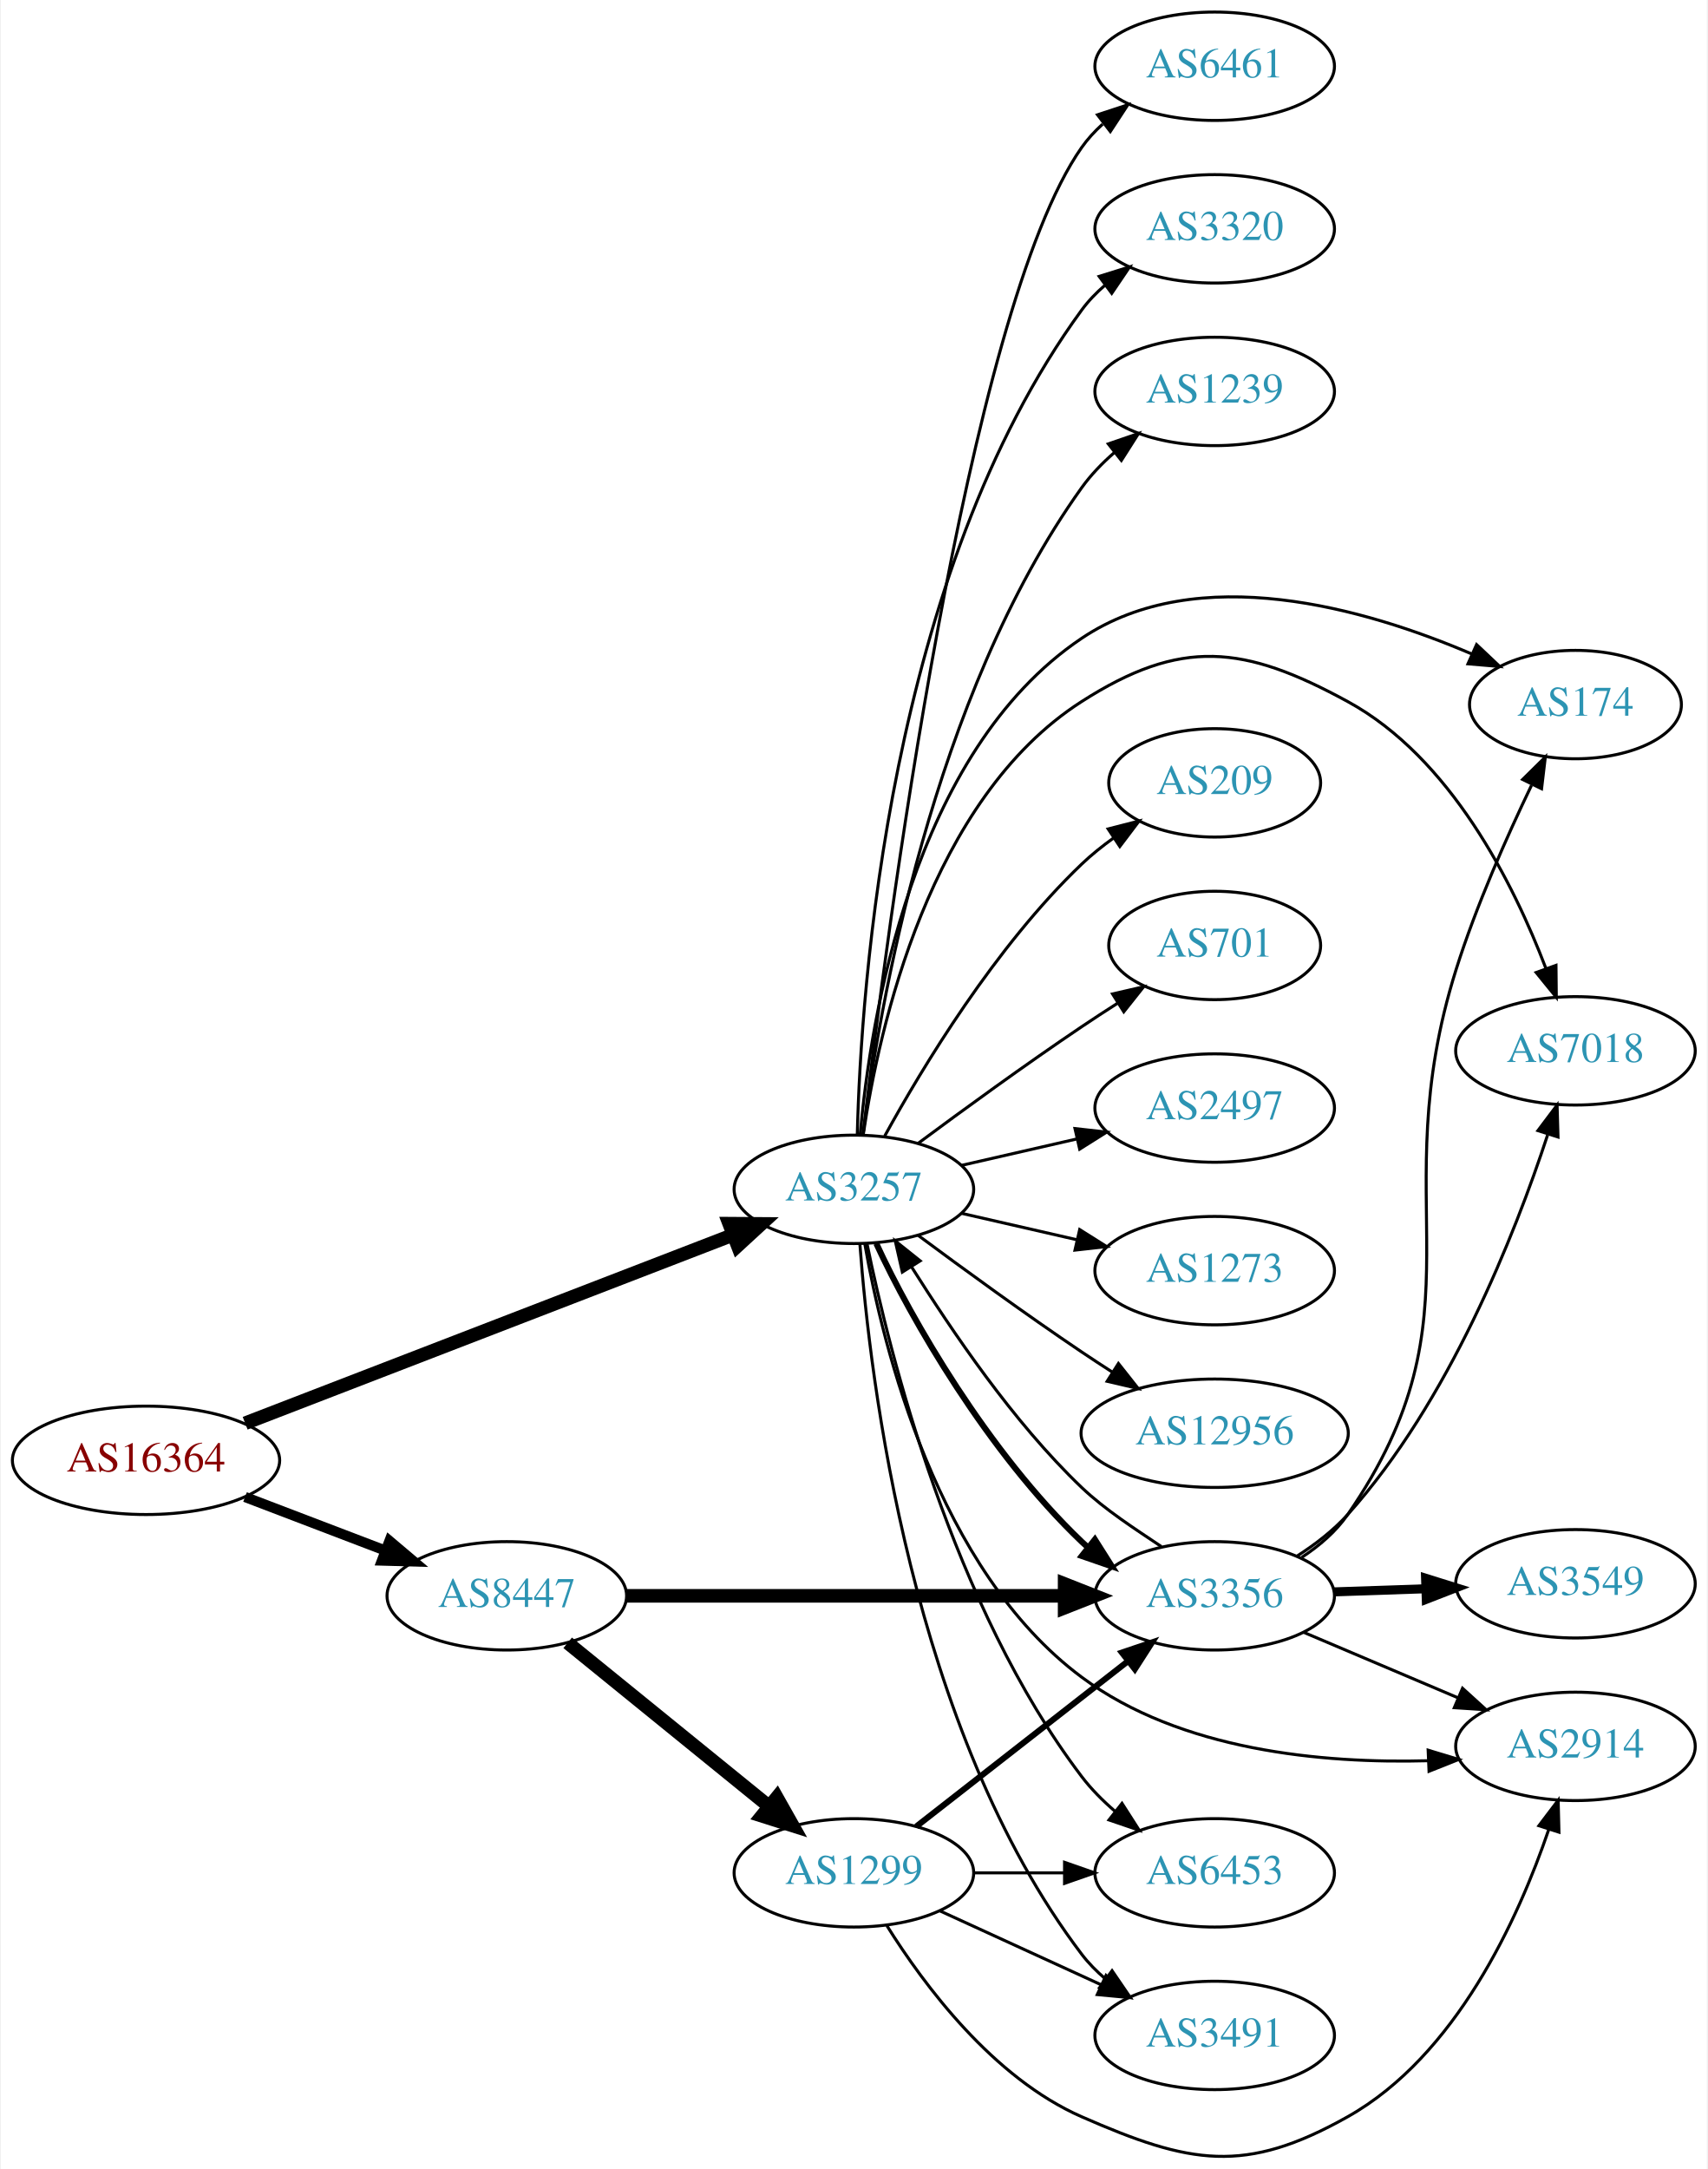
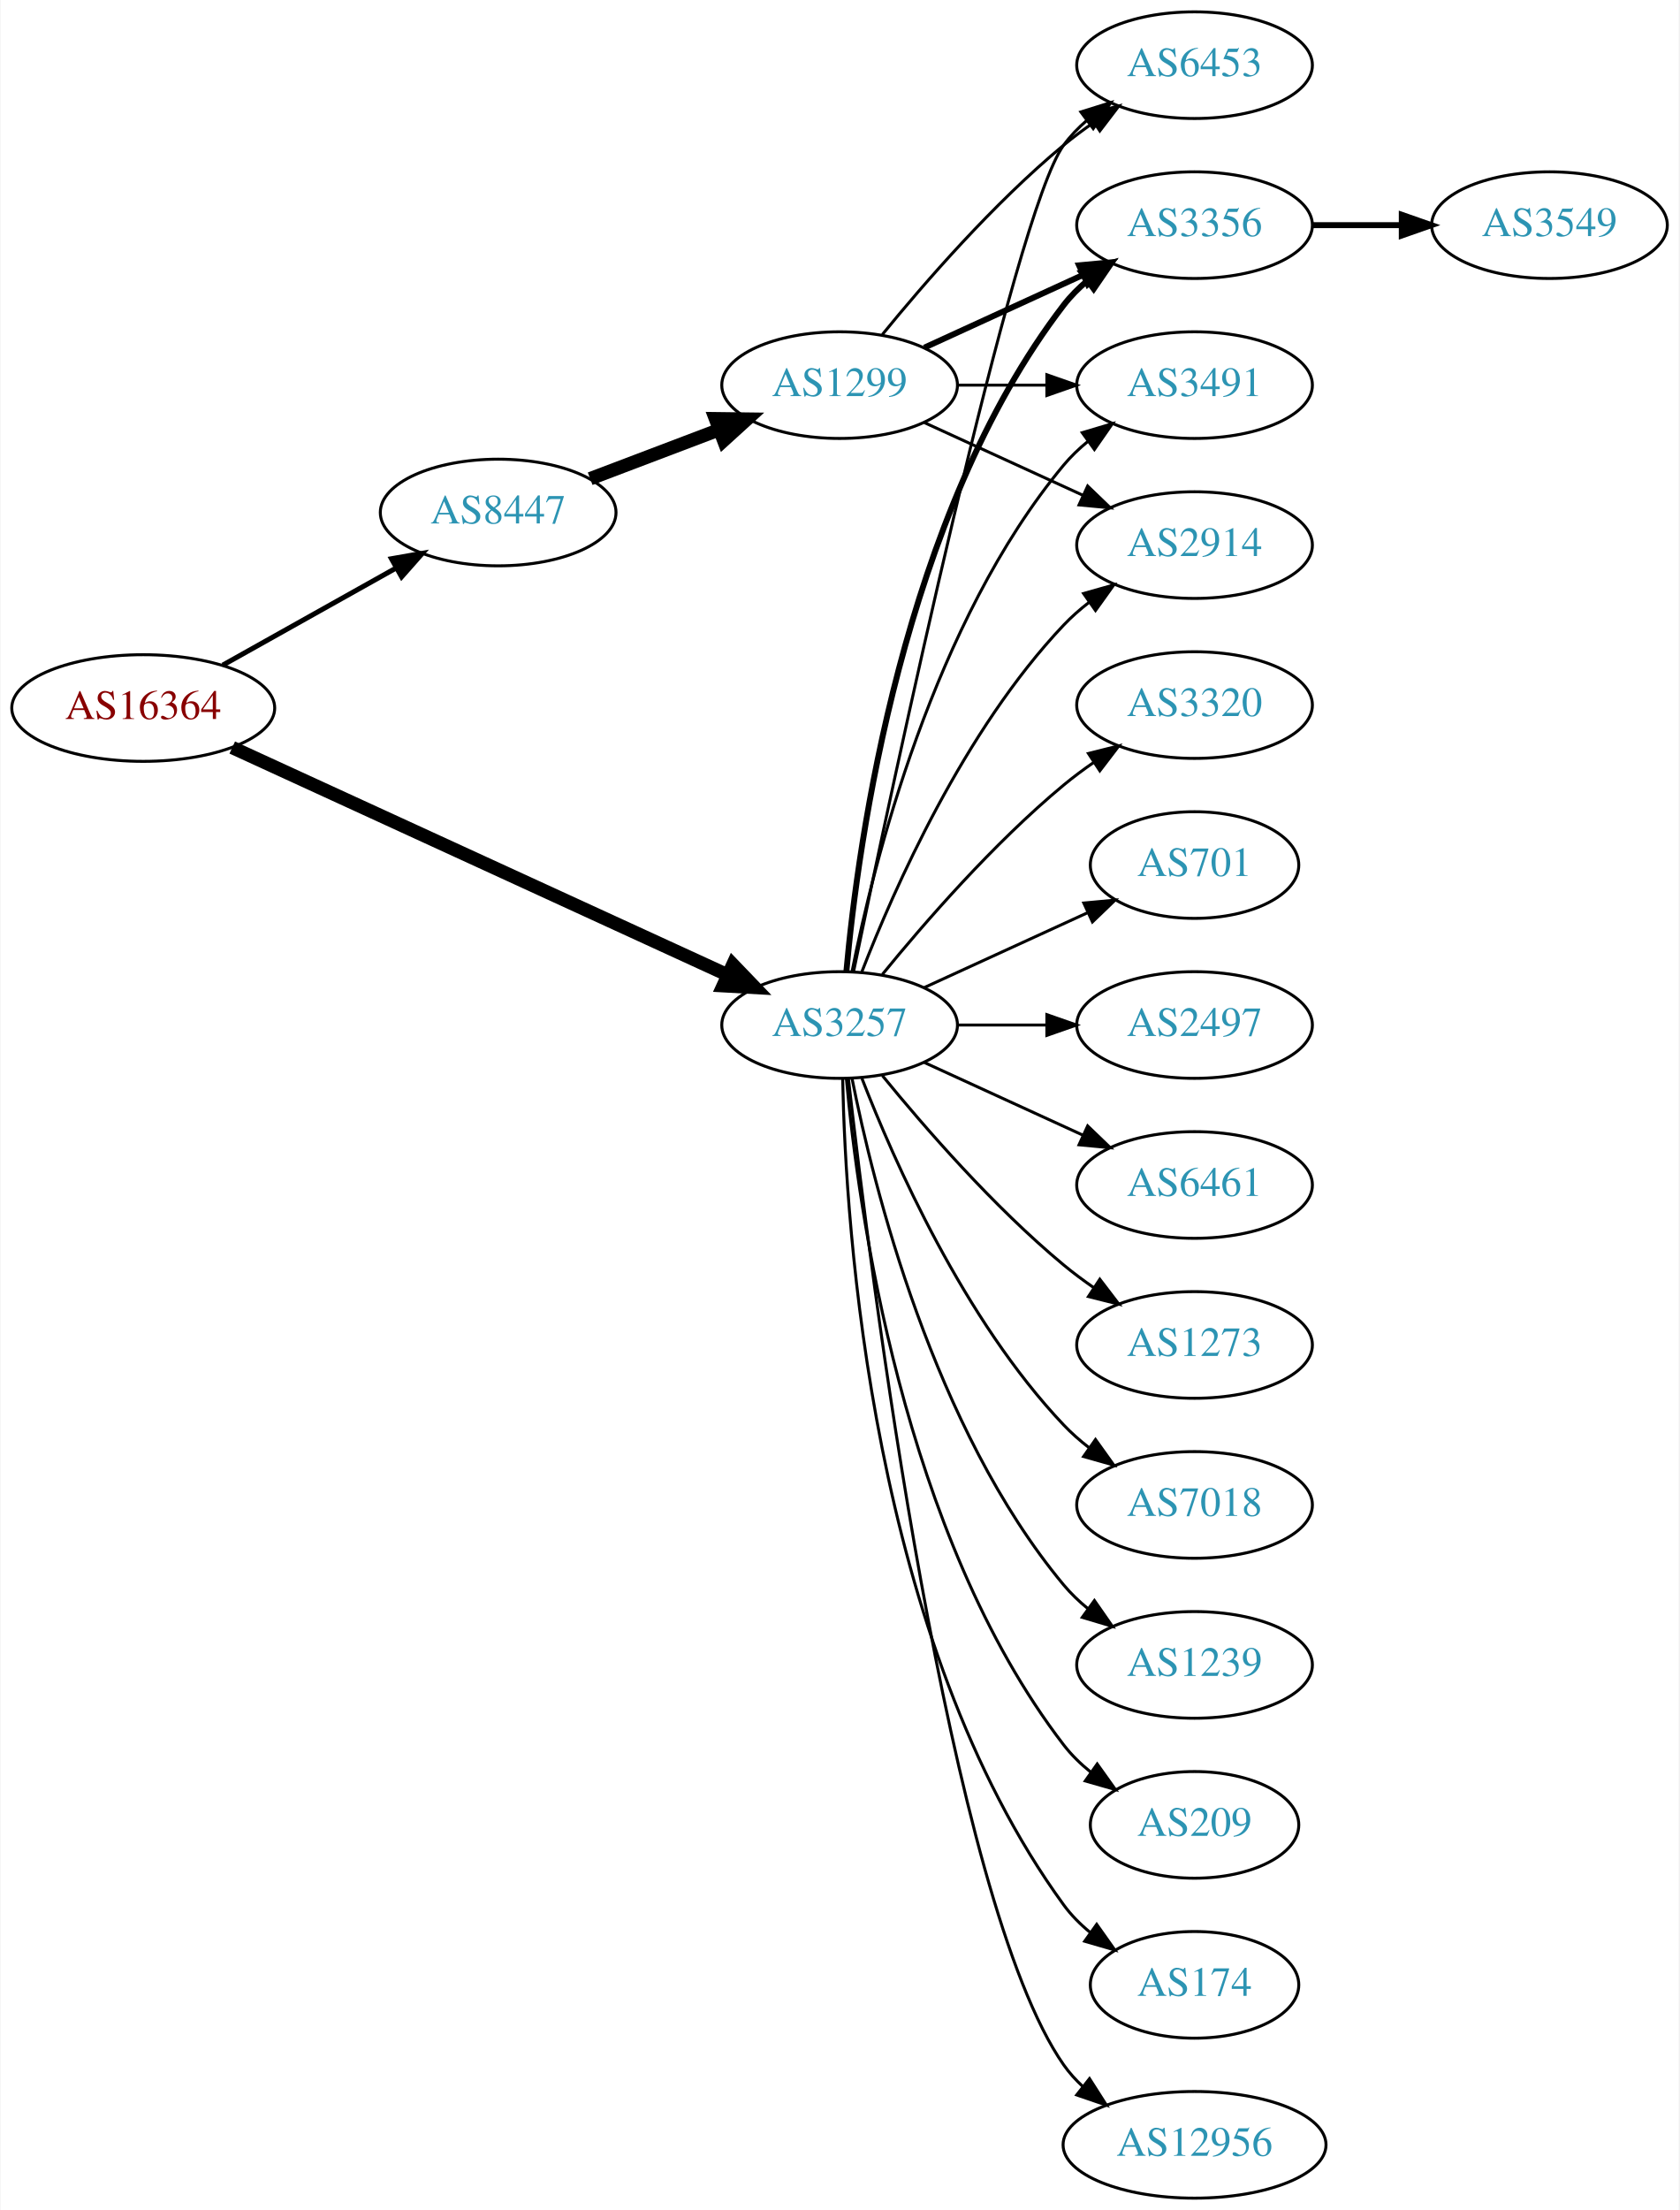
- <svg xmlns="http://www.w3.org/2000/svg" xmlns:xlink="http://www.w3.org/1999/xlink" width="567pt" height="720pt" viewBox="0.00 0.00 566.66 720.36">
-   <g id="graph0" class="graph" transform="scale(1 1) rotate(0) translate(4 716.359)">
-     <polygon fill="white" stroke="none" points="-4,4 -4,-716.359 562.663,-716.359 562.663,4 -4,4" />
+ <svg xmlns="http://www.w3.org/2000/svg" xmlns:xlink="http://www.w3.org/1999/xlink" width="567pt" height="746pt" viewBox="0.00 0.00 566.66 746.00">
+   <g id="graph0" class="graph" transform="scale(1 1) rotate(0) translate(4 742)">
+     <polygon fill="white" stroke="none" points="-4,4 -4,-742 562.663,-742 562.663,4 -4,4" />
    <g id="node1" class="node">
      <g id="a_node1">
        <a xlink:href="/asn/16364" xlink:title="AS16364 ~ Sony DADC Europe Limited [AT]">
-           <ellipse fill="#ffffff" stroke="black" cx="44.196" cy="-231.359" rx="44.393" ry="18" />
-           <text text-anchor="middle" x="44.196" y="-227.659" font-family="Times,serif" font-size="14.00" fill="#880000">AS16364</text>
+           <ellipse fill="#ffffff" stroke="black" cx="44.196" cy="-503" rx="44.393" ry="18" />
+           <text text-anchor="middle" x="44.196" y="-499.3" font-family="Times,serif" font-size="14.00" fill="#880000">AS16364</text>
        </a>
      </g>
    </g>
    <g id="node2" class="node">
      <g id="a_node2">
        <a xlink:href="/asn/3257" xlink:title="AS3257 ~ GTT [DE]">
-           <ellipse fill="#ffffff" stroke="black" cx="279.332" cy="-321.359" rx="39.794" ry="18" />
-           <text text-anchor="middle" x="279.332" y="-317.659" font-family="Times,serif" font-size="14.00" fill="#2c94b3">AS3257</text>
+           <ellipse fill="#ffffff" stroke="black" cx="279.332" cy="-396" rx="39.794" ry="18" />
+           <text text-anchor="middle" x="279.332" y="-392.3" font-family="Times,serif" font-size="14.00" fill="#2c94b3">AS3257</text>
        </a>
      </g>
    </g>
    <g id="edge1" class="edge">
-       <path fill="none" stroke="black" stroke-width="4.5" d="M77.124,-243.684C119.298,-259.965 193.542,-288.627 239.091,-306.21" />
-       <polygon fill="black" stroke="black" stroke-width="4.5" points="237.883,-309.965 248.63,-309.893 240.719,-302.618 237.883,-309.965" />
+       <path fill="none" stroke="black" stroke-width="4.5" d="M74.251,-489.665C116.529,-470.261 195.001,-434.245 241.349,-412.973" />
+       <polygon fill="black" stroke="black" stroke-width="4.5" points="243.281,-416.419 250.727,-408.669 239.996,-409.262 243.281,-416.419" />
    </g>
    <g id="node3" class="node">
      <g id="a_node3">
        <a xlink:href="/asn/8447" xlink:title="AS8447 ~ A1 Telekom Austria AG [AT]">
-           <ellipse fill="#ffffff" stroke="black" cx="164.039" cy="-186.359" rx="39.794" ry="18" />
-           <text text-anchor="middle" x="164.039" y="-182.659" font-family="Times,serif" font-size="14.00" fill="#2c94b3">AS8447</text>
+           <ellipse fill="#ffffff" stroke="black" cx="164.039" cy="-569" rx="39.794" ry="18" />
+           <text text-anchor="middle" x="164.039" y="-565.3" font-family="Times,serif" font-size="14.00" fill="#2c94b3">AS8447</text>
        </a>
      </g>
    </g>
    <g id="edge2" class="edge">
-       <path fill="none" stroke="black" stroke-width="3.375" d="M77.086,-219.181C91.4,-213.715 108.432,-207.211 123.544,-201.441" />
-       <polygon fill="black" stroke="black" stroke-width="3.375" points="125.056,-204.61 133.15,-197.772 122.559,-198.07 125.056,-204.61" />
+       <path fill="none" stroke="black" stroke-width="1.688" d="M71.057,-517.484C88.291,-527.136 111.105,-539.914 129.7,-550.328" />
+       <polygon fill="black" stroke="black" stroke-width="1.688" points="128.012,-553.394 138.447,-555.227 131.433,-547.287 128.012,-553.394" />
    </g>
    <g id="node4" class="node">
      <g id="a_node4">
-         <a xlink:href="/asn/3320" xlink:title="AS3320 ~ DTAG [DE]">
-           <ellipse fill="#ffffff" stroke="black" cx="399.174" cy="-640.359" rx="39.794" ry="18" />
-           <text text-anchor="middle" x="399.174" y="-636.659" font-family="Times,serif" font-size="14.00" fill="#2c94b3">AS3320</text>
+         <a xlink:href="/asn/6453" xlink:title="AS6453 ~ TATA COMMUNICATIONS (AMERICA) INC [US]">
+           <ellipse fill="#ffffff" stroke="black" cx="399.174" cy="-720" rx="39.794" ry="18" />
+           <text text-anchor="middle" x="399.174" y="-716.3" font-family="Times,serif" font-size="14.00" fill="#2c94b3">AS6453</text>
        </a>
      </g>
    </g>
    <g id="edge3" class="edge">
-       <path fill="none" stroke="black" d="M280.455,-339.391C281.659,-388.307 290.906,-525.706 354.978,-613.359 357.196,-616.393 359.868,-619.164 362.783,-621.676" />
-       <polygon fill="black" stroke="black" points="360.803,-624.565 370.917,-627.72 364.978,-618.946 360.803,-624.565" />
+       <path fill="none" stroke="black" d="M284.08,-414.209C296.748,-475.212 338.122,-669.842 354.978,-693 357.19,-696.039 359.858,-698.813 362.77,-701.326" />
+       <polygon fill="black" stroke="black" points="360.788,-704.214 370.901,-707.373 364.965,-698.597 360.788,-704.214" />
    </g>
    <g id="node5" class="node">
      <g id="a_node5">
-         <a xlink:href="/asn/1239" xlink:title="AS1239 ~ Sprint [US]">
-           <ellipse fill="#ffffff" stroke="black" cx="399.174" cy="-586.359" rx="39.794" ry="18" />
-           <text text-anchor="middle" x="399.174" y="-582.659" font-family="Times,serif" font-size="14.00" fill="#2c94b3">AS1239</text>
+         <a xlink:href="/asn/3356" xlink:title="AS3356 ~ Level 3 Parent, LLC [US]">
+           <ellipse fill="#ffffff" stroke="black" cx="399.174" cy="-666" rx="39.794" ry="18" />
+           <text text-anchor="middle" x="399.174" y="-662.3" font-family="Times,serif" font-size="14.00" fill="#2c94b3">AS3356</text>
        </a>
      </g>
    </g>
    <g id="edge4" class="edge">
-       <path fill="none" stroke="black" d="M282.303,-339.391C287.597,-380.898 305.258,-484.952 354.978,-554.359 358.025,-558.612 361.809,-562.538 365.861,-566.074" />
-       <polygon fill="black" stroke="black" points="363.841,-568.938 373.861,-572.381 368.175,-563.441 363.841,-568.938" />
+       <path fill="none" stroke="black" stroke-width="2" d="M281.616,-414.117C285.514,-457.332 300.531,-568.131 354.978,-639 357.268,-641.981 359.988,-644.716 362.932,-647.205" />
+       <polygon fill="black" stroke="black" stroke-width="2" points="360.979,-650.113 371.109,-653.218 365.126,-644.473 360.979,-650.113" />
    </g>
    <g id="node6" class="node">
      <g id="a_node6">
-         <a xlink:href="/asn/3356" xlink:title="AS3356 ~ Level 3 Parent, LLC [US]">
-           <ellipse fill="#ffffff" stroke="black" cx="399.174" cy="-186.359" rx="39.794" ry="18" />
-           <text text-anchor="middle" x="399.174" y="-182.659" font-family="Times,serif" font-size="14.00" fill="#2c94b3">AS3356</text>
+         <a xlink:href="/asn/2497" xlink:title="AS2497 ~ Internet Initiative Japan Inc. [JP]">
+           <ellipse fill="#ffffff" stroke="black" cx="399.174" cy="-396" rx="39.794" ry="18" />
+           <text text-anchor="middle" x="399.174" y="-392.3" font-family="Times,serif" font-size="14.00" fill="#2c94b3">AS2497</text>
        </a>
      </g>
    </g>
    <g id="edge5" class="edge">
-       <path fill="none" stroke="black" stroke-width="2" d="M286.774,-303.375C298.257,-278.325 323.987,-233.952 354.978,-204.359 355.65,-203.718 356.339,-203.083 357.043,-202.458" />
-       <polygon fill="black" stroke="black" stroke-width="2" points="359.378,-205.073 365.045,-196.12 355.032,-199.585 359.378,-205.073" />
+       <path fill="none" stroke="black" d="M319.244,-396C328.798,-396 339.147,-396 349.11,-396" />
+       <polygon fill="black" stroke="black" points="349.302,-399.5 359.302,-396 349.302,-392.5 349.302,-399.5" />
    </g>
    <g id="node7" class="node">
      <g id="a_node7">
-         <a xlink:href="/asn/7018" xlink:title="AS7018 ~ AT&amp;T Services, Inc. [US]">
-           <ellipse fill="#ffffff" stroke="black" cx="519.017" cy="-367.359" rx="39.794" ry="18" />
-           <text text-anchor="middle" x="519.017" y="-363.659" font-family="Times,serif" font-size="14.00" fill="#2c94b3">AS7018</text>
+         <a xlink:href="/asn/6461" xlink:title="AS6461 ~ Zayo Bandwidth [US]">
+           <ellipse fill="#ffffff" stroke="black" cx="399.174" cy="-342" rx="39.794" ry="18" />
+           <text text-anchor="middle" x="399.174" y="-338.3" font-family="Times,serif" font-size="14.00" fill="#2c94b3">AS6461</text>
        </a>
      </g>
    </g>
    <g id="edge6" class="edge">
-       <path fill="none" stroke="black" d="M282.443,-339.562C287.604,-374.635 304.384,-450.965 354.978,-483.359 388.063,-504.542 408.885,-502.176 443.37,-483.359 477.633,-464.663 498.525,-422.754 509.184,-394.768" />
-       <polygon fill="black" stroke="black" points="512.55,-395.75 512.654,-385.156 505.966,-393.374 512.55,-395.75" />
+       <path fill="none" stroke="black" d="M307.96,-383.339C323.917,-376.027 344.188,-366.739 361.471,-358.819" />
+       <polygon fill="black" stroke="black" points="363.085,-361.929 370.718,-354.581 360.169,-355.565 363.085,-361.929" />
    </g>
    <g id="node8" class="node">
      <g id="a_node8">
-         <a xlink:href="/asn/209" xlink:title="AS209 ~ CenturyLink Communications, LLC [US]">
-           <ellipse fill="#ffffff" stroke="black" cx="399.174" cy="-456.359" rx="35.194" ry="18" />
-           <text text-anchor="middle" x="399.174" y="-452.659" font-family="Times,serif" font-size="14.00" fill="#2c94b3">AS209</text>
+         <a xlink:href="/asn/1273" xlink:title="AS1273 ~ RIPE Network Coordination Centre [NL]">
+           <ellipse fill="#ffffff" stroke="black" cx="399.174" cy="-288" rx="39.794" ry="18" />
+           <text text-anchor="middle" x="399.174" y="-284.3" font-family="Times,serif" font-size="14.00" fill="#2c94b3">AS1273</text>
        </a>
      </g>
    </g>
    <g id="edge7" class="edge">
-       <path fill="none" stroke="black" d="M289.573,-339.072C302.118,-361.919 326.295,-401.97 354.978,-429.359 358.232,-432.466 361.899,-435.405 365.685,-438.119" />
-       <polygon fill="black" stroke="black" points="363.788,-441.06 374.054,-443.681 367.663,-435.231 363.788,-441.06" />
+       <path fill="none" stroke="black" d="M293.751,-378.935C307.865,-361.625 331.28,-334.655 354.978,-315 358.194,-312.332 361.695,-309.73 365.265,-307.259" />
+       <polygon fill="black" stroke="black" points="367.189,-310.183 373.622,-301.764 363.343,-304.334 367.189,-310.183" />
    </g>
    <g id="node9" class="node">
      <g id="a_node9">
-         <a xlink:href="/asn/701" xlink:title="AS701 ~ UUNET [US]">
-           <ellipse fill="#ffffff" stroke="black" cx="399.174" cy="-402.359" rx="35.194" ry="18" />
-           <text text-anchor="middle" x="399.174" y="-398.659" font-family="Times,serif" font-size="14.00" fill="#2c94b3">AS701</text>
+         <a xlink:href="/asn/7018" xlink:title="AS7018 ~ AT&amp;T Services, Inc. [US]">
+           <ellipse fill="#ffffff" stroke="black" cx="399.174" cy="-234" rx="39.794" ry="18" />
+           <text text-anchor="middle" x="399.174" y="-230.3" font-family="Times,serif" font-size="14.00" fill="#2c94b3">AS7018</text>
        </a>
      </g>
    </g>
    <g id="edge8" class="edge">
-       <path fill="none" stroke="black" d="M300.662,-336.636C315.524,-347.663 336.269,-362.765 354.978,-375.359 358.795,-377.928 362.845,-380.569 366.876,-383.145" />
-       <polygon fill="black" stroke="black" points="365.245,-386.254 375.57,-388.63 368.98,-380.334 365.245,-386.254" />
+       <path fill="none" stroke="black" d="M286.855,-378.006C297.605,-350.272 321.262,-296.571 354.978,-261 357.564,-258.272 360.481,-255.706 363.55,-253.323" />
+       <polygon fill="black" stroke="black" points="365.728,-256.07 371.898,-247.457 361.704,-250.342 365.728,-256.07" />
    </g>
    <g id="node10" class="node">
      <g id="a_node10">
-         <a xlink:href="/asn/6453" xlink:title="AS6453 ~ TATA COMMUNICATIONS (AMERICA) INC [US]">
-           <ellipse fill="#ffffff" stroke="black" cx="399.174" cy="-94.359" rx="39.794" ry="18" />
-           <text text-anchor="middle" x="399.174" y="-90.659" font-family="Times,serif" font-size="14.00" fill="#2c94b3">AS6453</text>
+         <a xlink:href="/asn/1239" xlink:title="AS1239 ~ Sprint [US]">
+           <ellipse fill="#ffffff" stroke="black" cx="399.174" cy="-180" rx="39.794" ry="18" />
+           <text text-anchor="middle" x="399.174" y="-176.3" font-family="Times,serif" font-size="14.00" fill="#2c94b3">AS1239</text>
        </a>
      </g>
    </g>
    <g id="edge9" class="edge">
-       <path fill="none" stroke="black" d="M283.688,-303.291C291.189,-266.76 312.123,-182.802 354.978,-126.359 358.142,-122.192 361.992,-118.315 366.075,-114.801" />
-       <polygon fill="black" stroke="black" points="368.388,-117.436 374.097,-108.511 364.068,-111.927 368.388,-117.436" />
+       <path fill="none" stroke="black" d="M283.53,-377.927C290.694,-341.859 310.968,-259.875 354.978,-207 357.383,-204.111 360.179,-201.437 363.172,-198.987" />
+       <polygon fill="black" stroke="black" points="365.361,-201.723 371.415,-193.027 361.26,-196.05 365.361,-201.723" />
    </g>
    <g id="node11" class="node">
      <g id="a_node11">
-         <a xlink:href="/asn/174" xlink:title="AS174 ~ Cogent Communications [US]">
-           <ellipse fill="#ffffff" stroke="black" cx="519.017" cy="-482.359" rx="35.194" ry="18" />
-           <text text-anchor="middle" x="519.017" y="-478.659" font-family="Times,serif" font-size="14.00" fill="#2c94b3">AS174</text>
+         <a xlink:href="/asn/209" xlink:title="AS209 ~ CenturyLink Communications, LLC [US]">
+           <ellipse fill="#ffffff" stroke="black" cx="399.174" cy="-126" rx="35.194" ry="18" />
+           <text text-anchor="middle" x="399.174" y="-122.3" font-family="Times,serif" font-size="14.00" fill="#2c94b3">AS209</text>
        </a>
      </g>
    </g>
    <g id="edge10" class="edge">
-       <path fill="none" stroke="black" d="M281.407,-339.447C284.774,-377.715 298.591,-466.462 354.978,-504.359 393.656,-530.354 449.259,-514.277 484.502,-499.197" />
-       <polygon fill="black" stroke="black" points="486.172,-502.284 493.871,-495.006 483.314,-495.894 486.172,-502.284" />
+       <path fill="none" stroke="black" d="M281.616,-377.883C285.514,-334.668 300.531,-223.869 354.978,-153 357.585,-149.607 360.748,-146.533 364.166,-143.777" />
+       <polygon fill="black" stroke="black" points="366.304,-146.552 372.457,-137.927 362.269,-140.832 366.304,-146.552" />
    </g>
    <g id="node12" class="node">
      <g id="a_node12">
-         <a xlink:href="/asn/2497" xlink:title="AS2497 ~ Internet Initiative Japan Inc. [JP]">
-           <ellipse fill="#ffffff" stroke="black" cx="399.174" cy="-348.359" rx="39.794" ry="18" />
-           <text text-anchor="middle" x="399.174" y="-344.659" font-family="Times,serif" font-size="14.00" fill="#2c94b3">AS2497</text>
+         <a xlink:href="/asn/3491" xlink:title="AS3491 ~ PCCW Global, Inc. [US]">
+           <ellipse fill="#ffffff" stroke="black" cx="399.174" cy="-612" rx="39.794" ry="18" />
+           <text text-anchor="middle" x="399.174" y="-608.3" font-family="Times,serif" font-size="14.00" fill="#2c94b3">AS3491</text>
        </a>
      </g>
    </g>
    <g id="edge11" class="edge">
-       <path fill="none" stroke="black" d="M315.051,-329.314C327.051,-332.063 340.672,-335.184 353.364,-338.092" />
-       <polygon fill="black" stroke="black" points="352.767,-341.546 363.296,-340.368 354.33,-334.723 352.767,-341.546" />
+       <path fill="none" stroke="black" d="M283.53,-414.073C290.694,-450.141 310.968,-532.125 354.978,-585 357.383,-587.889 360.179,-590.563 363.172,-593.013" />
+       <polygon fill="black" stroke="black" points="361.26,-595.95 371.415,-598.973 365.361,-590.277 361.26,-595.95" />
    </g>
    <g id="node13" class="node">
      <g id="a_node13">
-         <a xlink:href="/asn/1273" xlink:title="AS1273 ~ RIPE Network Coordination Centre [NL]">
-           <ellipse fill="#ffffff" stroke="black" cx="399.174" cy="-294.359" rx="39.794" ry="18" />
-           <text text-anchor="middle" x="399.174" y="-290.659" font-family="Times,serif" font-size="14.00" fill="#2c94b3">AS1273</text>
+         <a xlink:href="/asn/174" xlink:title="AS174 ~ Cogent Communications [US]">
+           <ellipse fill="#ffffff" stroke="black" cx="399.174" cy="-72" rx="35.194" ry="18" />
+           <text text-anchor="middle" x="399.174" y="-68.3" font-family="Times,serif" font-size="14.00" fill="#2c94b3">AS174</text>
        </a>
      </g>
    </g>
    <g id="edge12" class="edge">
-       <path fill="none" stroke="black" d="M315.051,-313.404C327.051,-310.655 340.672,-307.534 353.364,-304.626" />
-       <polygon fill="black" stroke="black" points="354.33,-307.995 363.296,-302.35 352.767,-301.172 354.33,-307.995" />
+       <path fill="none" stroke="black" d="M280.363,-377.663C281.337,-327.921 290.056,-188.194 354.978,-99 357.496,-95.541 360.604,-92.425 363.991,-89.647" />
+       <polygon fill="black" stroke="black" points="366.13,-92.42 372.249,-83.771 362.071,-86.716 366.13,-92.42" />
    </g>
    <g id="node14" class="node">
      <g id="a_node14">
-         <a xlink:href="/asn/3491" xlink:title="AS3491 ~ PCCW Global, Inc. [US]">
-           <ellipse fill="#ffffff" stroke="black" cx="399.174" cy="-40.359" rx="39.794" ry="18" />
-           <text text-anchor="middle" x="399.174" y="-36.659" font-family="Times,serif" font-size="14.00" fill="#2c94b3">AS3491</text>
+         <a xlink:href="/asn/2914" xlink:title="AS2914 ~ NTT America, Inc. [US]">
+           <ellipse fill="#ffffff" stroke="black" cx="399.174" cy="-558" rx="39.794" ry="18" />
+           <text text-anchor="middle" x="399.174" y="-554.3" font-family="Times,serif" font-size="14.00" fill="#2c94b3">AS2914</text>
        </a>
      </g>
    </g>
    <g id="edge13" class="edge">
-       <path fill="none" stroke="black" d="M281.33,-303.095C284.623,-258.425 298.448,-141.876 354.978,-67.359 357.25,-64.365 359.958,-61.62 362.894,-59.125" />
-       <polygon fill="black" stroke="black" points="365.089,-61.856 371.06,-53.104 360.934,-56.222 365.089,-61.856" />
+       <path fill="none" stroke="black" d="M286.855,-413.994C297.605,-441.728 321.262,-495.429 354.978,-531 357.564,-533.728 360.481,-536.294 363.55,-538.677" />
+       <polygon fill="black" stroke="black" points="361.704,-541.658 371.898,-544.543 365.728,-535.93 361.704,-541.658" />
    </g>
    <g id="node15" class="node">
      <g id="a_node15">
-         <a xlink:href="/asn/2914" xlink:title="AS2914 ~ NTT America, Inc. [US]">
-           <ellipse fill="#ffffff" stroke="black" cx="519.017" cy="-136.359" rx="39.794" ry="18" />
-           <text text-anchor="middle" x="519.017" y="-132.659" font-family="Times,serif" font-size="14.00" fill="#2c94b3">AS2914</text>
+         <a xlink:href="/asn/12956" xlink:title="AS12956 ~ TELXIUS [ES]">
+           <ellipse fill="#ffffff" stroke="black" cx="399.174" cy="-18" rx="44.393" ry="18" />
+           <text text-anchor="middle" x="399.174" y="-14.3" font-family="Times,serif" font-size="14.00" fill="#2c94b3">AS12956</text>
        </a>
      </g>
    </g>
    <g id="edge14" class="edge">
-       <path fill="none" stroke="black" d="M282.956,-303.236C288.949,-268.993 307.025,-195.031 354.978,-159.359 387.856,-134.901 435.035,-130.622 470.19,-131.593" />
-       <polygon fill="black" stroke="black" points="470.084,-135.091 480.224,-132.019 470.381,-128.097 470.084,-135.091" />
+       <path fill="none" stroke="black" d="M282.302,-377.899C289.53,-314.072 316.207,-100.372 354.978,-45 356.855,-42.319 359.092,-39.85 361.545,-37.586" />
+       <polygon fill="black" stroke="black" points="363.709,-40.337 369.411,-31.407 359.385,-34.832 363.709,-40.337" />
    </g>
    <g id="node16" class="node">
      <g id="a_node16">
-         <a xlink:href="/asn/12956" xlink:title="AS12956 ~ TELXIUS [ES]">
-           <ellipse fill="#ffffff" stroke="black" cx="399.174" cy="-240.359" rx="44.393" ry="18" />
-           <text text-anchor="middle" x="399.174" y="-236.659" font-family="Times,serif" font-size="14.00" fill="#2c94b3">AS12956</text>
+         <a xlink:href="/asn/3320" xlink:title="AS3320 ~ DTAG [DE]">
+           <ellipse fill="#ffffff" stroke="black" cx="399.174" cy="-504" rx="39.794" ry="18" />
+           <text text-anchor="middle" x="399.174" y="-500.3" font-family="Times,serif" font-size="14.00" fill="#2c94b3">AS3320</text>
        </a>
      </g>
    </g>
    <g id="edge15" class="edge">
-       <path fill="none" stroke="black" d="M300.662,-306.082C315.524,-295.055 336.269,-279.952 354.978,-267.359 358.268,-265.144 361.731,-262.877 365.205,-260.644" />
-       <polygon fill="black" stroke="black" points="367.202,-263.522 373.772,-255.211 363.453,-257.611 367.202,-263.522" />
+       <path fill="none" stroke="black" d="M293.751,-413.065C307.865,-430.375 331.28,-457.345 354.978,-477 358.194,-479.668 361.695,-482.27 365.265,-484.741" />
+       <polygon fill="black" stroke="black" points="363.343,-487.666 373.622,-490.236 367.189,-481.817 363.343,-487.666" />
    </g>
    <g id="node17" class="node">
      <g id="a_node17">
-         <a xlink:href="/asn/6461" xlink:title="AS6461 ~ Zayo Bandwidth [US]">
-           <ellipse fill="#ffffff" stroke="black" cx="399.174" cy="-694.359" rx="39.794" ry="18" />
-           <text text-anchor="middle" x="399.174" y="-690.659" font-family="Times,serif" font-size="14.00" fill="#2c94b3">AS6461</text>
+         <a xlink:href="/asn/701" xlink:title="AS701 ~ UUNET [US]">
+           <ellipse fill="#ffffff" stroke="black" cx="399.174" cy="-450" rx="35.194" ry="18" />
+           <text text-anchor="middle" x="399.174" y="-446.3" font-family="Times,serif" font-size="14.00" fill="#2c94b3">AS701</text>
        </a>
      </g>
    </g>
    <g id="edge16" class="edge">
-       <path fill="none" stroke="black" d="M282.384,-339.641C289.791,-403.096 316.744,-612.923 354.978,-667.359 356.961,-670.181 359.341,-672.77 361.953,-675.132" />
-       <polygon fill="black" stroke="black" points="360.249,-678.235 370.315,-681.538 364.506,-672.678 360.249,-678.235" />
-     </g>
-     <g id="edge23" class="edge">
-       <path fill="none" stroke="black" stroke-width="4.5" d="M203.798,-186.359C243.714,-186.359 306.032,-186.359 349.304,-186.359" />
-       <polygon fill="black" stroke="black" stroke-width="4.5" points="349.322,-190.296 359.322,-186.359 349.322,-182.421 349.322,-190.296" />
+       <path fill="none" stroke="black" d="M307.96,-408.661C324.377,-416.183 345.358,-425.798 362.955,-433.861" />
+       <polygon fill="black" stroke="black" points="361.783,-437.174 372.332,-438.158 364.7,-430.811 361.783,-437.174" />
    </g>
    <g id="node19" class="node">
      <g id="a_node19">
        <a xlink:href="/asn/1299" xlink:title="AS1299 ~ Telia Carrier [EU]">
-           <ellipse fill="#ffffff" stroke="black" cx="279.332" cy="-94.359" rx="39.794" ry="18" />
-           <text text-anchor="middle" x="279.332" y="-90.659" font-family="Times,serif" font-size="14.00" fill="#2c94b3">AS1299</text>
-         </a>
-       </g>
-     </g>
-     <g id="edge22" class="edge">
-       <path fill="none" stroke="black" stroke-width="4.5" d="M184.257,-170.752C202.649,-155.817 230.569,-133.145 251.219,-116.376" />
-       <polygon fill="black" stroke="black" stroke-width="4.5" points="253.738,-119.403 259.019,-110.042 248.774,-113.289 253.738,-119.403" />
-     </g>
-     <g id="edge21" class="edge">
-       <path fill="none" stroke="black" d="M381.473,-202.709C372.957,-208.426 362.781,-214.908 354.978,-222.359 332.044,-244.258 311.991,-274.252 298.461,-295.63" />
-       <polygon fill="black" stroke="black" points="295.424,-293.885 293.072,-304.216 301.353,-297.607 295.424,-293.885" />
+           <ellipse fill="#ffffff" stroke="black" cx="279.332" cy="-612" rx="39.794" ry="18" />
+           <text text-anchor="middle" x="279.332" y="-608.3" font-family="Times,serif" font-size="14.00" fill="#2c94b3">AS1299</text>
+         </a>
+       </g>
    </g>
    <g id="edge18" class="edge">
-       <path fill="none" stroke="black" d="M426.648,-199.633C432.652,-203.484 438.643,-208.095 443.37,-213.359 477.048,-250.859 498.871,-306.283 509.761,-339.41" />
-       <polygon fill="black" stroke="black" points="506.55,-340.861 512.914,-349.331 513.221,-338.74 506.55,-340.861" />
-     </g>
-     <g id="edge20" class="edge">
-       <path fill="none" stroke="black" d="M428.099,-199.133C433.91,-202.958 439.451,-207.682 443.37,-213.359 489.969,-280.856 454.735,-316.126 479.37,-394.359 486.032,-415.513 496.194,-438.423 504.426,-455.562" />
-       <polygon fill="black" stroke="black" points="501.47,-457.485 509.008,-464.93 507.758,-454.409 501.47,-457.485" />
-     </g>
-     <g id="edge19" class="edge">
-       <path fill="none" stroke="black" d="M428.701,-174.255C444.075,-167.732 463.251,-159.596 479.889,-152.536" />
-       <polygon fill="black" stroke="black" points="481.506,-155.652 489.345,-148.524 478.772,-149.208 481.506,-155.652" />
+       <path fill="none" stroke="black" stroke-width="4.5" d="M195.102,-580.41C208.417,-585.464 224.267,-591.48 238.545,-596.899" />
+       <polygon fill="black" stroke="black" stroke-width="4.5" points="237.382,-600.669 248.128,-600.536 240.176,-593.307 237.382,-600.669" />
    </g>
    <g id="node18" class="node">
      <g id="a_node18">
        <a xlink:href="/asn/3549" xlink:title="AS3549 ~ Level 3 Parent, LLC [US]">
-           <ellipse fill="#ffffff" stroke="black" cx="519.017" cy="-190.359" rx="39.794" ry="18" />
-           <text text-anchor="middle" x="519.017" y="-186.659" font-family="Times,serif" font-size="14.00" fill="#2c94b3">AS3549</text>
+           <ellipse fill="#ffffff" stroke="black" cx="519.017" cy="-666" rx="39.794" ry="18" />
+           <text text-anchor="middle" x="519.017" y="-662.3" font-family="Times,serif" font-size="14.00" fill="#2c94b3">AS3549</text>
        </a>
      </g>
    </g>
    <g id="edge17" class="edge">
-       <path fill="none" stroke="black" stroke-width="3" d="M438.76,-187.669C448.527,-188 459.143,-188.361 469.337,-188.707" />
-       <polygon fill="black" stroke="black" stroke-width="3" points="469.231,-192.205 479.344,-189.046 469.468,-185.209 469.231,-192.205" />
-     </g>
-     <g id="edge24" class="edge">
-       <path fill="none" stroke="black" stroke-width="2" d="M300.056,-109.758C319.26,-124.75 348.63,-147.68 370.235,-164.546" />
-       <polygon fill="black" stroke="black" stroke-width="2" points="368.349,-167.515 378.386,-170.91 372.657,-161.997 368.349,-167.515" />
-     </g>
-     <g id="edge25" class="edge">
-       <path fill="none" stroke="black" d="M319.244,-94.359C328.798,-94.359 339.147,-94.359 349.11,-94.359" />
-       <polygon fill="black" stroke="black" points="349.302,-97.859 359.302,-94.359 349.302,-90.859 349.302,-97.859" />
-     </g>
-     <g id="edge27" class="edge">
-       <path fill="none" stroke="black" d="M307.96,-81.698C323.917,-74.386 344.188,-65.097 361.471,-57.178" />
-       <polygon fill="black" stroke="black" points="363.085,-60.288 370.718,-52.94 360.169,-53.924 363.085,-60.288" />
-     </g>
-     <g id="edge26" class="edge">
-       <path fill="none" stroke="black" d="M290.298,-76.797C302.601,-57.11 325.553,-26.256 354.978,-13.359 390.959,2.412 409.135,5.911 443.37,-13.359 479.393,-33.635 500.036,-79.096 510.131,-108.708" />
-       <polygon fill="black" stroke="black" points="506.872,-110.008 513.269,-118.454 513.535,-107.863 506.872,-110.008" />
+       <path fill="none" stroke="black" stroke-width="2" d="M439.087,-666C448.64,-666 458.99,-666 468.952,-666" />
+       <polygon fill="black" stroke="black" stroke-width="2" points="469.145,-669.5 479.145,-666 469.145,-662.5 469.145,-669.5" />
+     </g>
+     <g id="edge20" class="edge">
+       <path fill="none" stroke="black" d="M293.751,-629.065C307.865,-646.375 331.28,-673.345 354.978,-693 358.194,-695.668 361.695,-698.27 365.265,-700.741" />
+       <polygon fill="black" stroke="black" points="363.343,-703.666 373.622,-706.236 367.189,-697.817 363.343,-703.666" />
+     </g>
+     <g id="edge19" class="edge">
+       <path fill="none" stroke="black" stroke-width="2" d="M307.96,-624.661C323.917,-631.973 344.188,-641.261 361.471,-649.181" />
+       <polygon fill="black" stroke="black" stroke-width="2" points="360.169,-652.435 370.718,-653.419 363.085,-646.071 360.169,-652.435" />
+     </g>
+     <g id="edge22" class="edge">
+       <path fill="none" stroke="black" d="M319.244,-612C328.798,-612 339.147,-612 349.11,-612" />
+       <polygon fill="black" stroke="black" points="349.302,-615.5 359.302,-612 349.302,-608.5 349.302,-615.5" />
+     </g>
+     <g id="edge21" class="edge">
+       <path fill="none" stroke="black" d="M307.96,-599.339C323.917,-592.027 344.188,-582.739 361.471,-574.819" />
+       <polygon fill="black" stroke="black" points="363.085,-577.929 370.718,-570.581 360.169,-571.565 363.085,-577.929" />
    </g>
  </g>
</svg>
